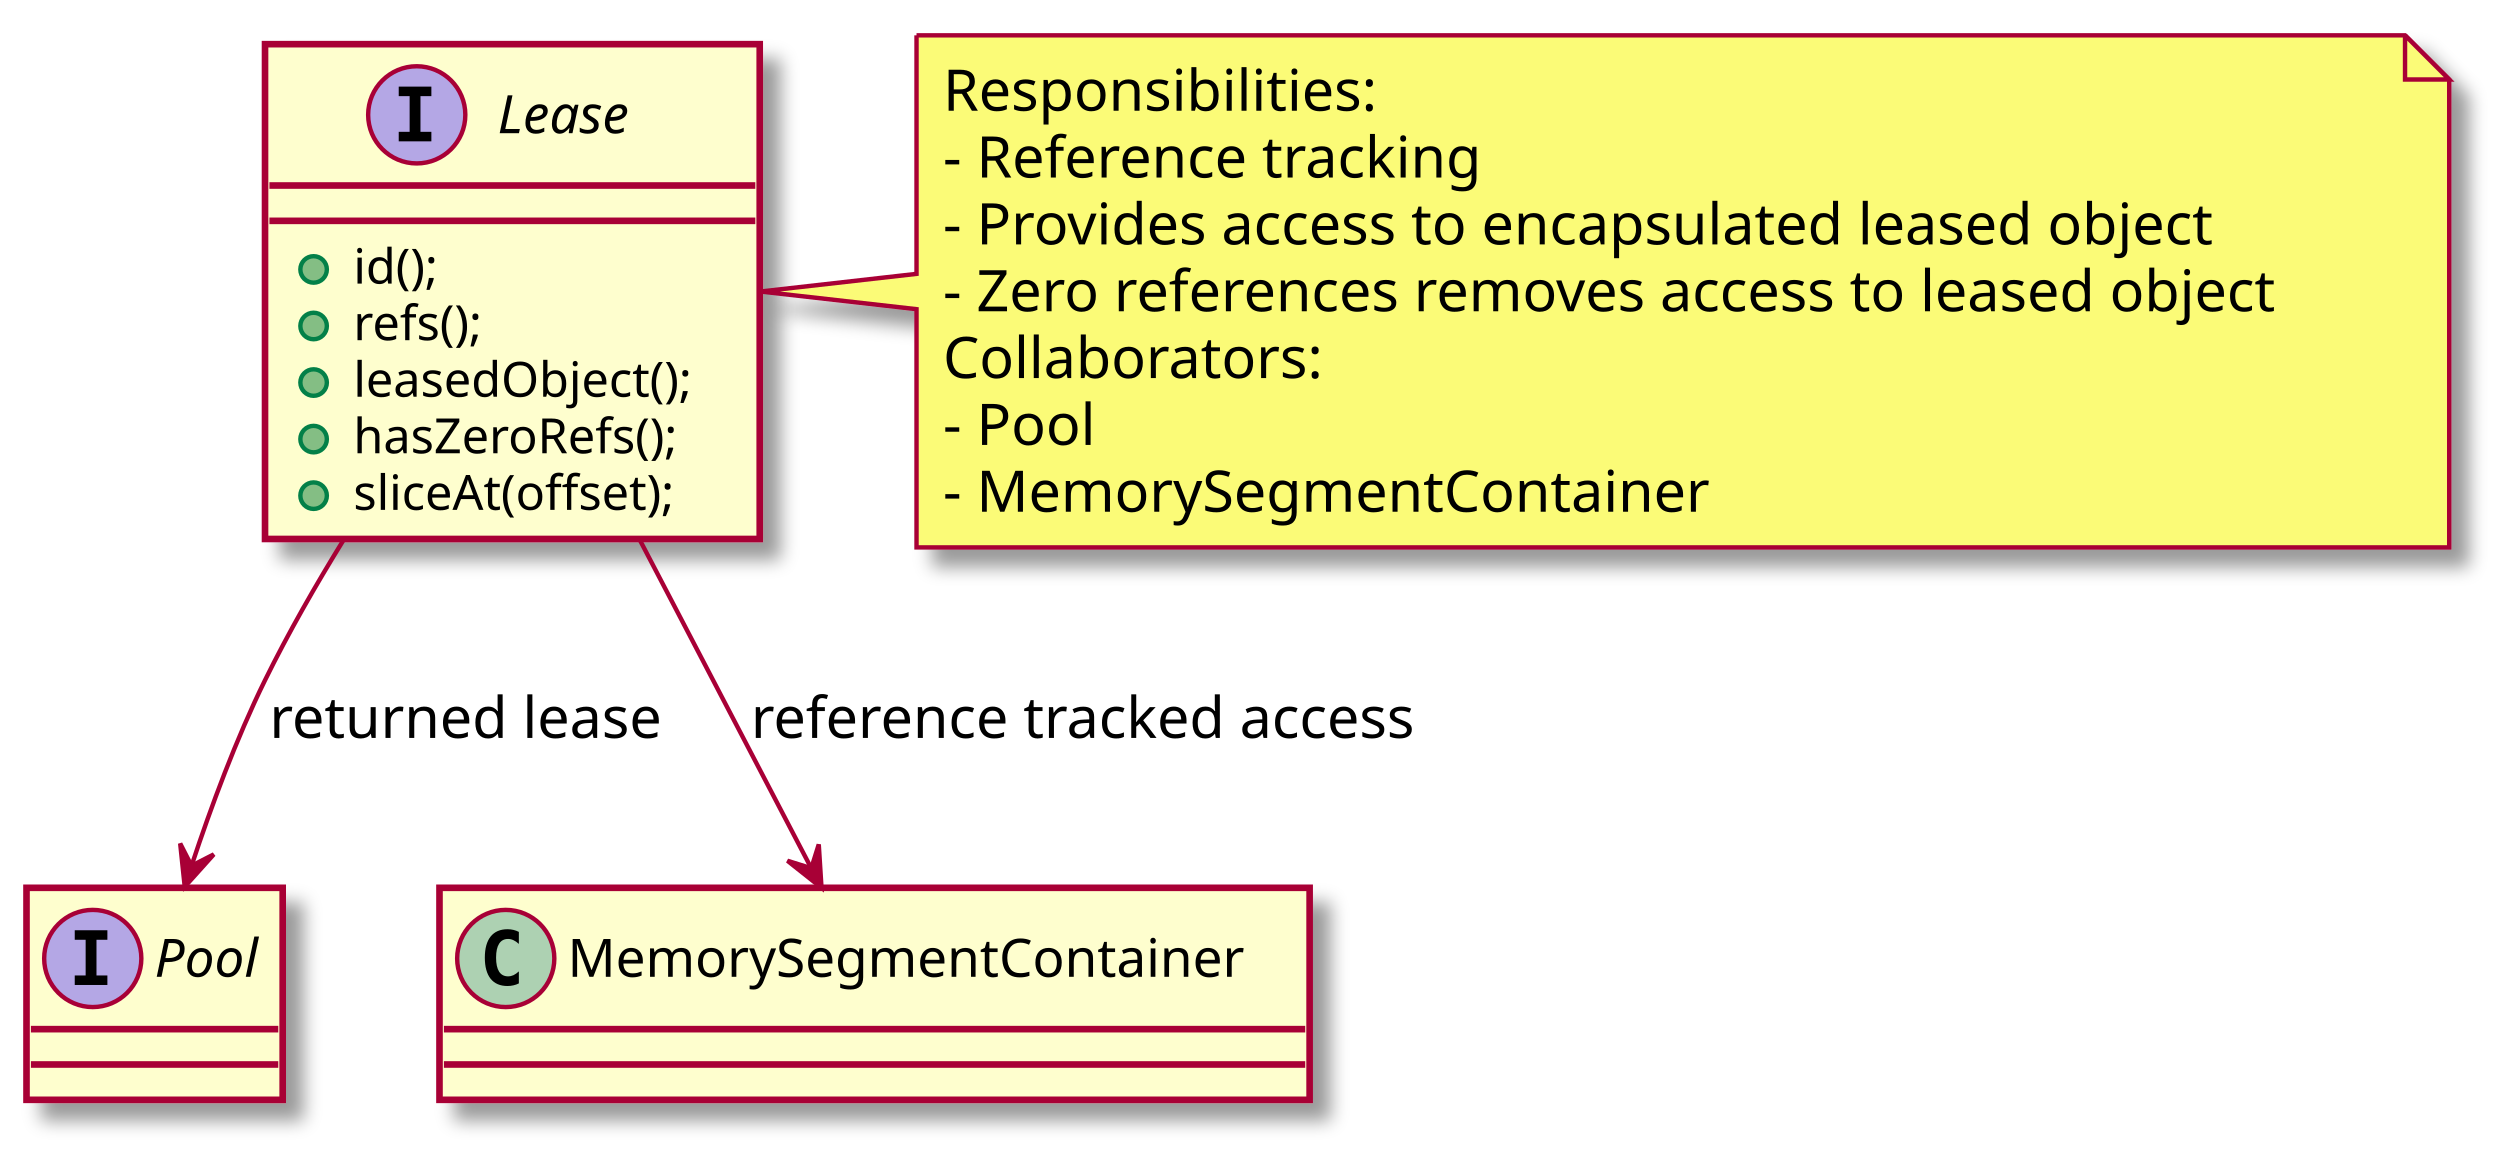
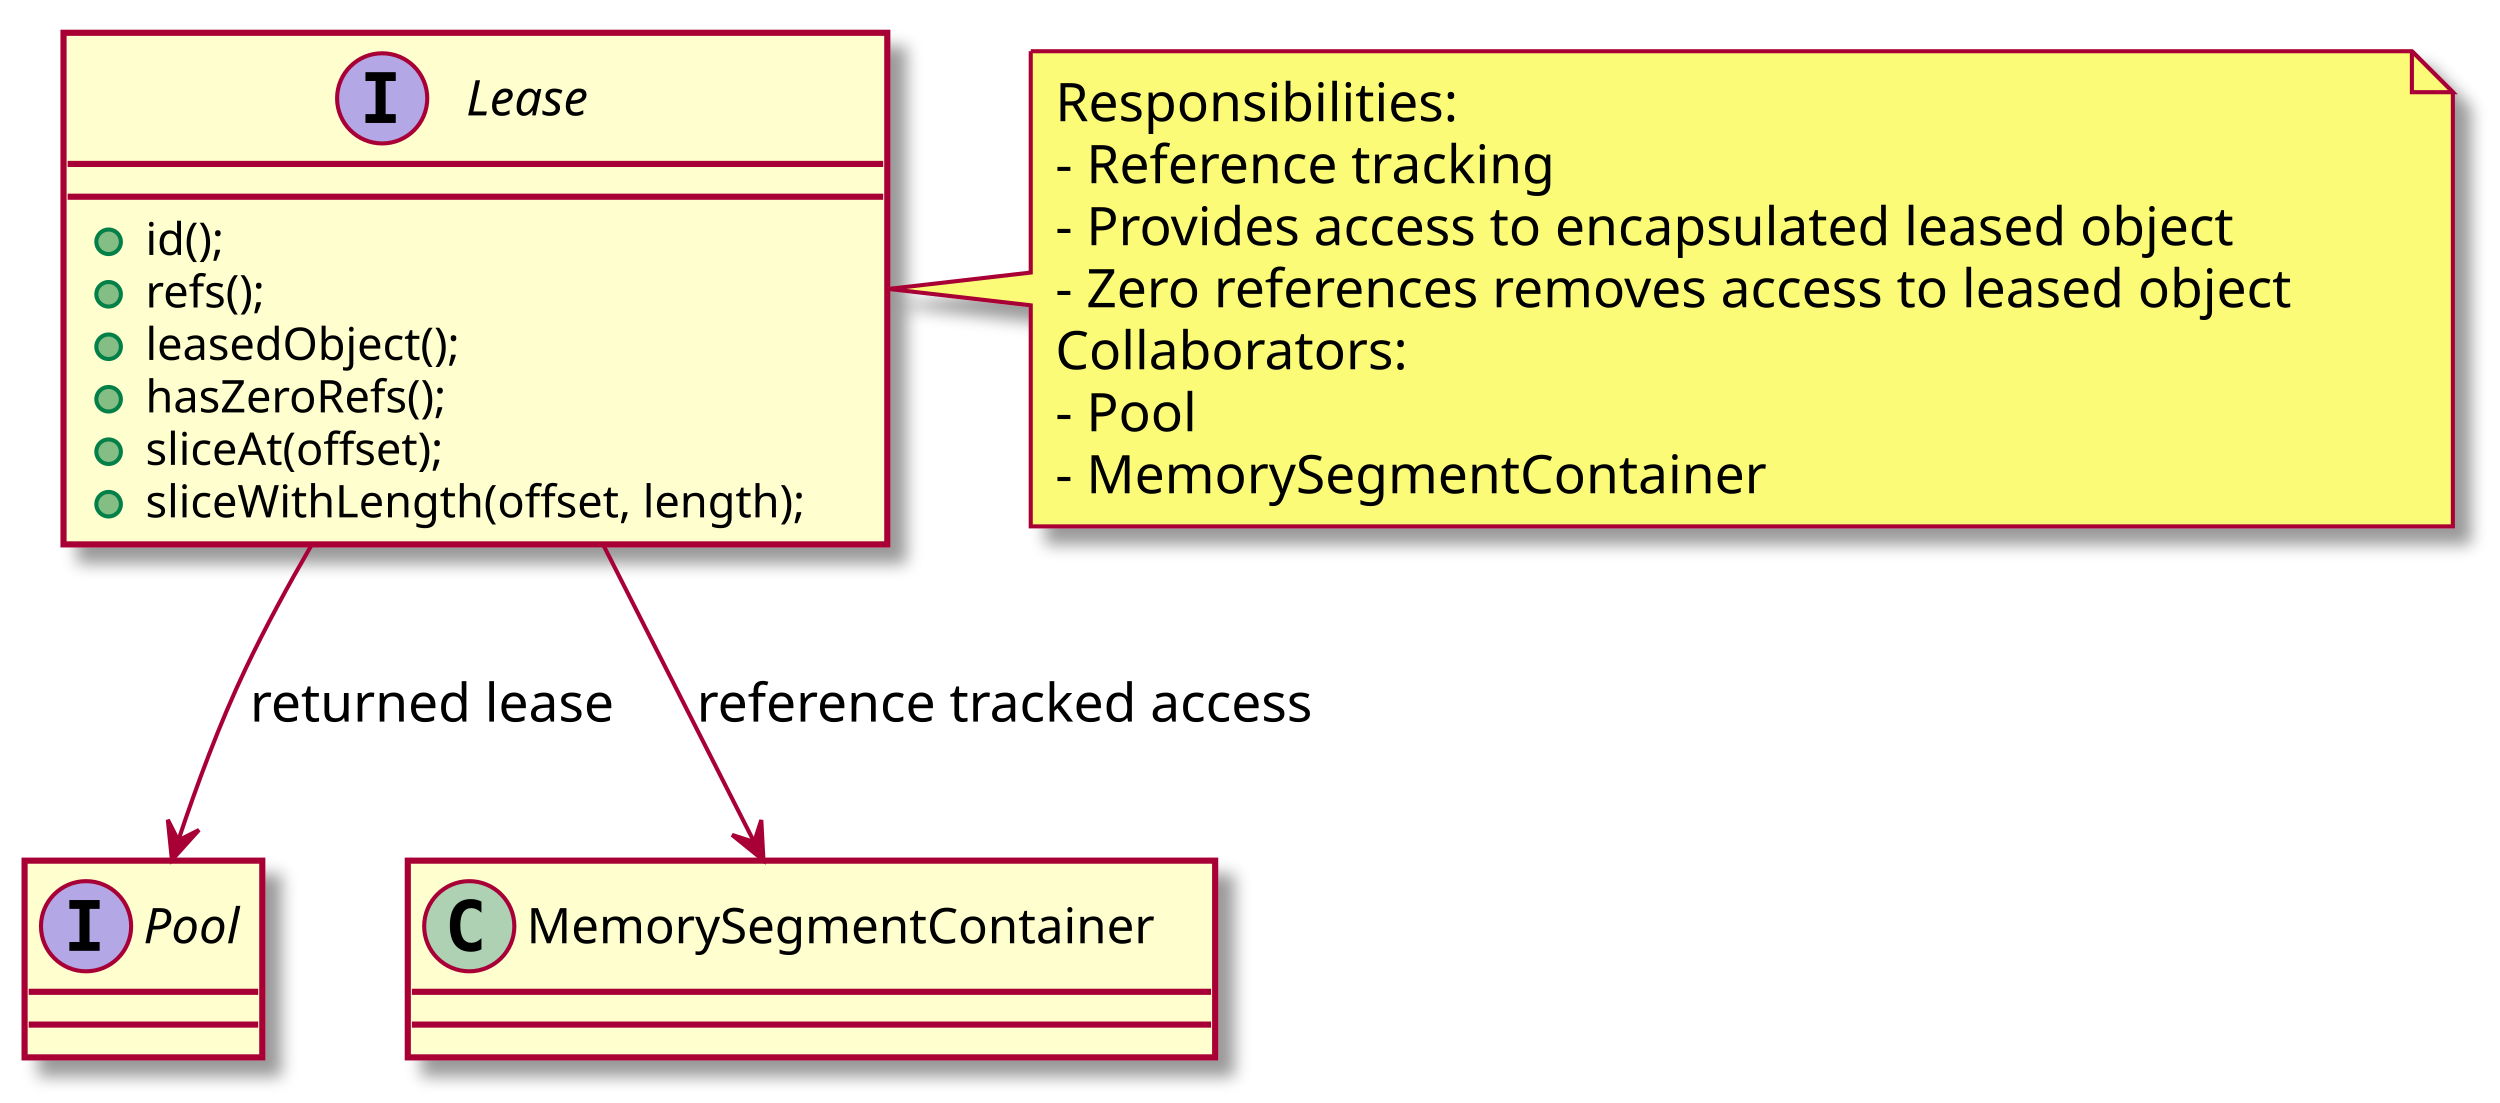
- <svg xmlns="http://www.w3.org/2000/svg" contentScriptType="application/ecmascript" contentStyleType="text/css" height="260px" preserveAspectRatio="none" style="width:566px;height:260px;" version="1.1" viewBox="0 0 566 260" width="566px" zoomAndPan="magnify">
+ <svg xmlns="http://www.w3.org/2000/svg" contentScriptType="application/ecmascript" contentStyleType="text/css" height="269px" preserveAspectRatio="none" style="width:610px;height:269px;" version="1.1" viewBox="0 0 610 269" width="610px" zoomAndPan="magnify">
  <defs>
-     <filter height="300%" id="f10gkg9ztbwdmh" width="300%" x="-1" y="-1">
+     <filter height="300%" id="fuvy9nj8ongam" width="300%" x="-1" y="-1">
      <feGaussianBlur result="blurOut" stdDeviation="2.0" />
      <feColorMatrix in="blurOut" result="blurOut2" type="matrix" values="0 0 0 0 0 0 0 0 0 0 0 0 0 0 0 0 0 0 .4 0" />
      <feOffset dx="4.0" dy="4.0" in="blurOut2" result="blurOut3" />
      <feBlend in="SourceGraphic" in2="blurOut3" mode="normal" />
    </filter>
  </defs>
  <g>
-     <rect fill="#FEFECE" filter="url(#f10gkg9ztbwdmh)" height="48" id="Pool" style="stroke: #A80036; stroke-width: 1.5;" width="58" x="6" y="201" />
-     <ellipse cx="21" cy="217" fill="#B4A7E5" rx="11" ry="11" style="stroke: #A80036; stroke-width: 1.0;" />
-     <path d="M16.922,212.766 L16.922,210.609 L24.312,210.609 L24.312,212.766 L21.844,212.766 L21.844,220.844 L24.312,220.844 L24.312,223 L16.922,223 L16.922,220.844 L19.391,220.844 L19.391,212.766 L16.922,212.766 Z " />
-     <text fill="#000000" font-family="sans-serif" font-size="12" font-style="italic" lengthAdjust="spacingAndGlyphs" textLength="26" x="35" y="221.154">Pool</text>
-     <line style="stroke: #A80036; stroke-width: 1.5;" x1="7" x2="63" y1="233" y2="233" />
-     <line style="stroke: #A80036; stroke-width: 1.5;" x1="7" x2="63" y1="241" y2="241" />
-     <rect fill="#FEFECE" filter="url(#f10gkg9ztbwdmh)" height="112.023" id="Lease" style="stroke: #A80036; stroke-width: 1.5;" width="112" x="60" y="10" />
-     <ellipse cx="94.35" cy="26" fill="#B4A7E5" rx="11" ry="11" style="stroke: #A80036; stroke-width: 1.0;" />
-     <path d="M90.272,21.766 L90.272,19.609 L97.662,19.609 L97.662,21.766 L95.194,21.766 L95.194,29.844 L97.662,29.844 L97.662,32 L90.272,32 L90.272,29.844 L92.741,29.844 L92.741,21.766 L90.272,21.766 Z " />
-     <text fill="#000000" font-family="sans-serif" font-size="12" font-style="italic" lengthAdjust="spacingAndGlyphs" textLength="37" x="112.65" y="30.154">Lease</text>
-     <line style="stroke: #A80036; stroke-width: 1.5;" x1="61" x2="171" y1="42" y2="42" />
-     <line style="stroke: #A80036; stroke-width: 1.5;" x1="61" x2="171" y1="50" y2="50" />
-     <ellipse cx="71" cy="61" fill="#84BE84" rx="3" ry="3" style="stroke: #038048; stroke-width: 1.0;" />
-     <text fill="#000000" font-family="sans-serif" font-size="11" lengthAdjust="spacingAndGlyphs" textLength="22" x="80" y="64.21">id();</text>
-     <ellipse cx="71" cy="73.805" fill="#84BE84" rx="3" ry="3" style="stroke: #038048; stroke-width: 1.0;" />
-     <text fill="#000000" font-family="sans-serif" font-size="11" lengthAdjust="spacingAndGlyphs" textLength="35" x="80" y="77.015">refs();</text>
-     <ellipse cx="71" cy="86.609" fill="#84BE84" rx="3" ry="3" style="stroke: #038048; stroke-width: 1.0;" />
-     <text fill="#000000" font-family="sans-serif" font-size="11" lengthAdjust="spacingAndGlyphs" textLength="86" x="80" y="89.82">leasedObject();</text>
-     <ellipse cx="71" cy="99.414" fill="#84BE84" rx="3" ry="3" style="stroke: #038048; stroke-width: 1.0;" />
-     <text fill="#000000" font-family="sans-serif" font-size="11" lengthAdjust="spacingAndGlyphs" textLength="86" x="80" y="102.624">hasZeroRefs();</text>
-     <ellipse cx="71" cy="112.219" fill="#84BE84" rx="3" ry="3" style="stroke: #038048; stroke-width: 1.0;" />
-     <text fill="#000000" font-family="sans-serif" font-size="11" lengthAdjust="spacingAndGlyphs" textLength="82" x="80" y="115.429">sliceAt(offset);</text>
-     <rect fill="#FEFECE" filter="url(#f10gkg9ztbwdmh)" height="48" id="MemorySegmentContainer" style="stroke: #A80036; stroke-width: 1.5;" width="197" x="99.5" y="201" />
-     <ellipse cx="114.5" cy="217" fill="#ADD1B2" rx="11" ry="11" style="stroke: #A80036; stroke-width: 1.0;" />
-     <path d="M117.469,222.641 Q116.891,222.938 116.25,223.078 Q115.609,223.234 114.906,223.234 Q112.406,223.234 111.078,221.594 Q109.766,219.938 109.766,216.812 Q109.766,213.688 111.078,212.031 Q112.406,210.375 114.906,210.375 Q115.609,210.375 116.25,210.531 Q116.906,210.688 117.469,210.984 L117.469,213.703 Q116.844,213.125 116.25,212.859 Q115.656,212.578 115.031,212.578 Q113.688,212.578 113,213.656 Q112.312,214.719 112.312,216.812 Q112.312,218.906 113,219.984 Q113.688,221.047 115.031,221.047 Q115.656,221.047 116.25,220.781 Q116.844,220.5 117.469,219.922 L117.469,222.641 Z " />
-     <text fill="#000000" font-family="sans-serif" font-size="12" lengthAdjust="spacingAndGlyphs" textLength="165" x="128.5" y="221.154">MemorySegmentContainer</text>
-     <line style="stroke: #A80036; stroke-width: 1.5;" x1="100.5" x2="295.5" y1="233" y2="233" />
-     <line style="stroke: #A80036; stroke-width: 1.5;" x1="100.5" x2="295.5" y1="241" y2="241" />
-     <path d="M207.5,8 L207.5,62 L172.16,66 L207.5,70 L207.5,123.93 A0,0 0 0 0 207.5,123.93 L554.5,123.93 A0,0 0 0 0 554.5,123.93 L554.5,18 L544.5,8 L207.5,8 A0,0 0 0 0 207.5,8 " fill="#FBFB77" filter="url(#f10gkg9ztbwdmh)" style="stroke: #A80036; stroke-width: 1.0;" />
-     <path d="M544.5,8 L544.5,18 L554.5,18 L544.5,8 " fill="#FBFB77" style="stroke: #A80036; stroke-width: 1.0;" />
-     <text fill="#000000" font-family="sans-serif" font-size="13" lengthAdjust="spacingAndGlyphs" textLength="101" x="213.5" y="25.067">Responsibilities:</text>
-     <text fill="#000000" font-family="sans-serif" font-size="13" lengthAdjust="spacingAndGlyphs" textLength="128" x="213.5" y="40.2">- Reference tracking</text>
-     <text fill="#000000" font-family="sans-serif" font-size="13" lengthAdjust="spacingAndGlyphs" textLength="307" x="213.5" y="55.333">- Provides access to encapsulated leased object</text>
-     <text fill="#000000" font-family="sans-serif" font-size="13" lengthAdjust="spacingAndGlyphs" textLength="326" x="213.5" y="70.465">- Zero references removes access to leased object</text>
-     <text fill="#000000" font-family="sans-serif" font-size="13" lengthAdjust="spacingAndGlyphs" textLength="89" x="213.5" y="85.598">Collaborators:</text>
-     <text fill="#000000" font-family="sans-serif" font-size="13" lengthAdjust="spacingAndGlyphs" textLength="36" x="213.5" y="100.731">- Pool</text>
-     <text fill="#000000" font-family="sans-serif" font-size="13" lengthAdjust="spacingAndGlyphs" textLength="182" x="213.5" y="115.864">- MemorySegmentContainer</text>
-     <path d="M77.9,122.06 C71.49,132.43 65.24,143.36 60,154 C53.46,167.29 47.76,182.73 43.46,195.72 " fill="none" id="Lease-&gt;Pool" style="stroke: #A80036; stroke-width: 1.0;" />
-     <polygon fill="#A80036" points="41.82,200.76,48.401,193.433,43.362,196.004,40.792,190.965,41.82,200.76" style="stroke: #A80036; stroke-width: 1.0;" />
-     <text fill="#000000" font-family="sans-serif" font-size="13" lengthAdjust="spacingAndGlyphs" textLength="93" x="61" y="167.067">returned lease</text>
-     <path d="M144.91,122.35 C158.03,147.47 172.96,176.05 183.64,196.5 " fill="none" id="Lease-&gt;MemorySegmentContainer" style="stroke: #A80036; stroke-width: 1.0;" />
-     <polygon fill="#A80036" points="185.99,201,185.367,191.171,183.674,196.569,178.276,194.876,185.99,201" style="stroke: #A80036; stroke-width: 1.0;" />
-     <text fill="#000000" font-family="sans-serif" font-size="13" lengthAdjust="spacingAndGlyphs" textLength="161" x="170" y="167.067">reference tracked access</text>
+     <rect fill="#FEFECE" filter="url(#fuvy9nj8ongam)" height="48" id="Pool" style="stroke: #A80036; stroke-width: 1.5;" width="58" x="6" y="210" />
+     <ellipse cx="21" cy="226" fill="#B4A7E5" rx="11" ry="11" style="stroke: #A80036; stroke-width: 1.0;" />
+     <path d="M16.922,221.766 L16.922,219.609 L24.312,219.609 L24.312,221.766 L21.844,221.766 L21.844,229.844 L24.312,229.844 L24.312,232 L16.922,232 L16.922,229.844 L19.391,229.844 L19.391,221.766 L16.922,221.766 Z " />
+     <text fill="#000000" font-family="sans-serif" font-size="12" font-style="italic" lengthAdjust="spacingAndGlyphs" textLength="26" x="35" y="230.154">Pool</text>
+     <line style="stroke: #A80036; stroke-width: 1.5;" x1="7" x2="63" y1="242" y2="242" />
+     <line style="stroke: #A80036; stroke-width: 1.5;" x1="7" x2="63" y1="250" y2="250" />
+     <rect fill="#FEFECE" filter="url(#fuvy9nj8ongam)" height="124.828" id="Lease" style="stroke: #A80036; stroke-width: 1.5;" width="201" x="15.5" y="8" />
+     <ellipse cx="93.25" cy="24" fill="#B4A7E5" rx="11" ry="11" style="stroke: #A80036; stroke-width: 1.0;" />
+     <path d="M89.172,19.766 L89.172,17.609 L96.562,17.609 L96.562,19.766 L94.094,19.766 L94.094,27.844 L96.562,27.844 L96.562,30 L89.172,30 L89.172,27.844 L91.641,27.844 L91.641,19.766 L89.172,19.766 Z " />
+     <text fill="#000000" font-family="sans-serif" font-size="12" font-style="italic" lengthAdjust="spacingAndGlyphs" textLength="37" x="113.75" y="28.154">Lease</text>
+     <line style="stroke: #A80036; stroke-width: 1.5;" x1="16.5" x2="215.5" y1="40" y2="40" />
+     <line style="stroke: #A80036; stroke-width: 1.5;" x1="16.5" x2="215.5" y1="48" y2="48" />
+     <ellipse cx="26.5" cy="59" fill="#84BE84" rx="3" ry="3" style="stroke: #038048; stroke-width: 1.0;" />
+     <text fill="#000000" font-family="sans-serif" font-size="11" lengthAdjust="spacingAndGlyphs" textLength="22" x="35.5" y="62.21">id();</text>
+     <ellipse cx="26.5" cy="71.805" fill="#84BE84" rx="3" ry="3" style="stroke: #038048; stroke-width: 1.0;" />
+     <text fill="#000000" font-family="sans-serif" font-size="11" lengthAdjust="spacingAndGlyphs" textLength="35" x="35.5" y="75.015">refs();</text>
+     <ellipse cx="26.5" cy="84.609" fill="#84BE84" rx="3" ry="3" style="stroke: #038048; stroke-width: 1.0;" />
+     <text fill="#000000" font-family="sans-serif" font-size="11" lengthAdjust="spacingAndGlyphs" textLength="86" x="35.5" y="87.82">leasedObject();</text>
+     <ellipse cx="26.5" cy="97.414" fill="#84BE84" rx="3" ry="3" style="stroke: #038048; stroke-width: 1.0;" />
+     <text fill="#000000" font-family="sans-serif" font-size="11" lengthAdjust="spacingAndGlyphs" textLength="86" x="35.5" y="100.624">hasZeroRefs();</text>
+     <ellipse cx="26.5" cy="110.219" fill="#84BE84" rx="3" ry="3" style="stroke: #038048; stroke-width: 1.0;" />
+     <text fill="#000000" font-family="sans-serif" font-size="11" lengthAdjust="spacingAndGlyphs" textLength="82" x="35.5" y="113.429">sliceAt(offset);</text>
+     <ellipse cx="26.5" cy="123.023" fill="#84BE84" rx="3" ry="3" style="stroke: #038048; stroke-width: 1.0;" />
+     <text fill="#000000" font-family="sans-serif" font-size="11" lengthAdjust="spacingAndGlyphs" textLength="175" x="35.5" y="126.234">sliceWithLength(offset, length);</text>
+     <rect fill="#FEFECE" filter="url(#fuvy9nj8ongam)" height="48" id="MemorySegmentContainer" style="stroke: #A80036; stroke-width: 1.5;" width="197" x="99.5" y="210" />
+     <ellipse cx="114.5" cy="226" fill="#ADD1B2" rx="11" ry="11" style="stroke: #A80036; stroke-width: 1.0;" />
+     <path d="M117.469,231.641 Q116.891,231.938 116.25,232.078 Q115.609,232.234 114.906,232.234 Q112.406,232.234 111.078,230.594 Q109.766,228.938 109.766,225.812 Q109.766,222.688 111.078,221.031 Q112.406,219.375 114.906,219.375 Q115.609,219.375 116.25,219.531 Q116.906,219.688 117.469,219.984 L117.469,222.703 Q116.844,222.125 116.25,221.859 Q115.656,221.578 115.031,221.578 Q113.688,221.578 113,222.656 Q112.312,223.719 112.312,225.812 Q112.312,227.906 113,228.984 Q113.688,230.047 115.031,230.047 Q115.656,230.047 116.25,229.781 Q116.844,229.5 117.469,228.922 L117.469,231.641 Z " />
+     <text fill="#000000" font-family="sans-serif" font-size="12" lengthAdjust="spacingAndGlyphs" textLength="165" x="128.5" y="230.154">MemorySegmentContainer</text>
+     <line style="stroke: #A80036; stroke-width: 1.5;" x1="100.5" x2="295.5" y1="242" y2="242" />
+     <line style="stroke: #A80036; stroke-width: 1.5;" x1="100.5" x2="295.5" y1="250" y2="250" />
+     <path d="M251.5,12.5 L251.5,66.5 L216.79,70.5 L251.5,74.5 L251.5,128.43 A0,0 0 0 0 251.5,128.43 L598.5,128.43 A0,0 0 0 0 598.5,128.43 L598.5,22.5 L588.5,12.5 L251.5,12.5 A0,0 0 0 0 251.5,12.5 " fill="#FBFB77" filter="url(#fuvy9nj8ongam)" style="stroke: #A80036; stroke-width: 1.0;" />
+     <path d="M588.5,12.5 L588.5,22.5 L598.5,22.5 L588.5,12.5 " fill="#FBFB77" style="stroke: #A80036; stroke-width: 1.0;" />
+     <text fill="#000000" font-family="sans-serif" font-size="13" lengthAdjust="spacingAndGlyphs" textLength="101" x="257.5" y="29.567">Responsibilities:</text>
+     <text fill="#000000" font-family="sans-serif" font-size="13" lengthAdjust="spacingAndGlyphs" textLength="128" x="257.5" y="44.7">- Reference tracking</text>
+     <text fill="#000000" font-family="sans-serif" font-size="13" lengthAdjust="spacingAndGlyphs" textLength="307" x="257.5" y="59.833">- Provides access to encapsulated leased object</text>
+     <text fill="#000000" font-family="sans-serif" font-size="13" lengthAdjust="spacingAndGlyphs" textLength="326" x="257.5" y="74.965">- Zero references removes access to leased object</text>
+     <text fill="#000000" font-family="sans-serif" font-size="13" lengthAdjust="spacingAndGlyphs" textLength="89" x="257.5" y="90.098">Collaborators:</text>
+     <text fill="#000000" font-family="sans-serif" font-size="13" lengthAdjust="spacingAndGlyphs" textLength="36" x="257.5" y="105.231">- Pool</text>
+     <text fill="#000000" font-family="sans-serif" font-size="13" lengthAdjust="spacingAndGlyphs" textLength="182" x="257.5" y="120.364">- MemorySegmentContainer</text>
+     <path d="M75.98,133.05 C70.27,142.88 64.74,153.09 60,163 C53.61,176.36 47.92,191.81 43.6,204.79 " fill="none" id="Lease-&gt;Pool" style="stroke: #A80036; stroke-width: 1.0;" />
+     <polygon fill="#A80036" points="41.95,209.82,48.551,202.511,43.505,205.068,40.948,200.022,41.95,209.82" style="stroke: #A80036; stroke-width: 1.0;" />
+     <text fill="#000000" font-family="sans-serif" font-size="13" lengthAdjust="spacingAndGlyphs" textLength="93" x="61" y="176.067">returned lease</text>
+     <path d="M147.23,133.02 C159.89,157.94 173.86,185.46 183.94,205.3 " fill="none" id="Lease-&gt;MemorySegmentContainer" style="stroke: #A80036; stroke-width: 1.0;" />
+     <polygon fill="#A80036" points="186.28,209.92,185.757,200.085,184.01,205.465,178.63,203.717,186.28,209.92" style="stroke: #A80036; stroke-width: 1.0;" />
+     <text fill="#000000" font-family="sans-serif" font-size="13" lengthAdjust="spacingAndGlyphs" textLength="161" x="170" y="176.067">reference tracked access</text>
  </g>
</svg>
